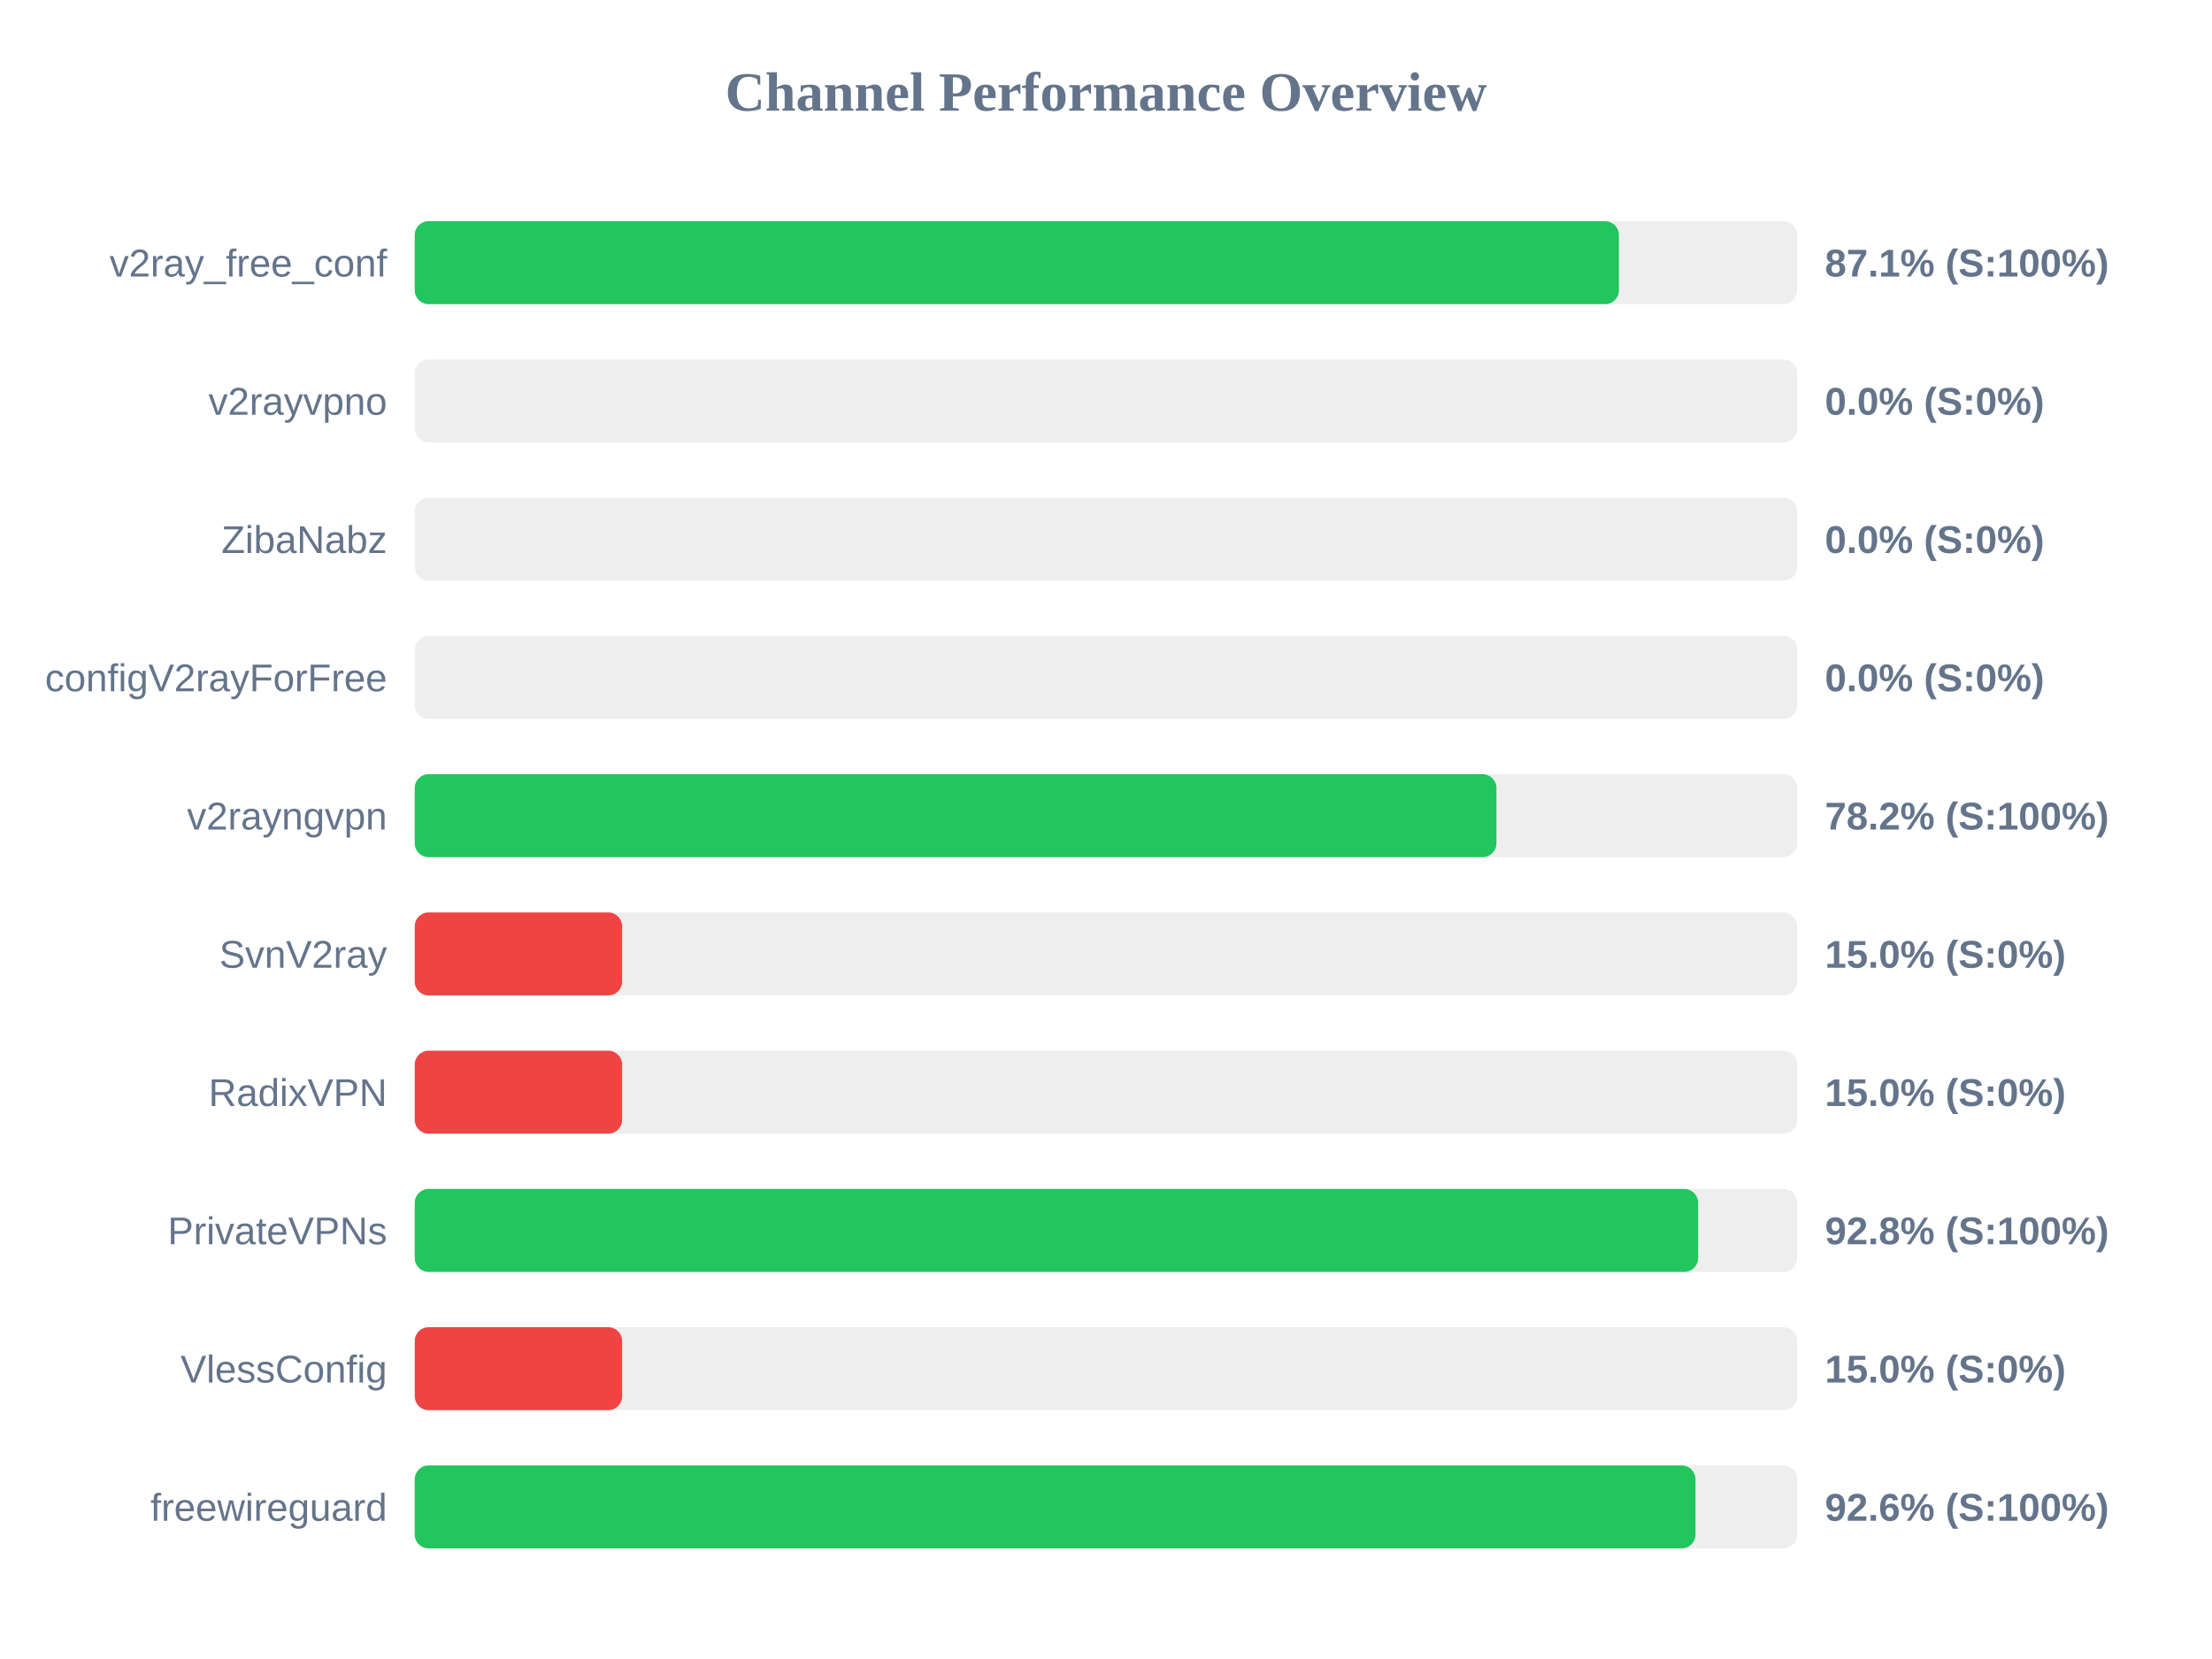
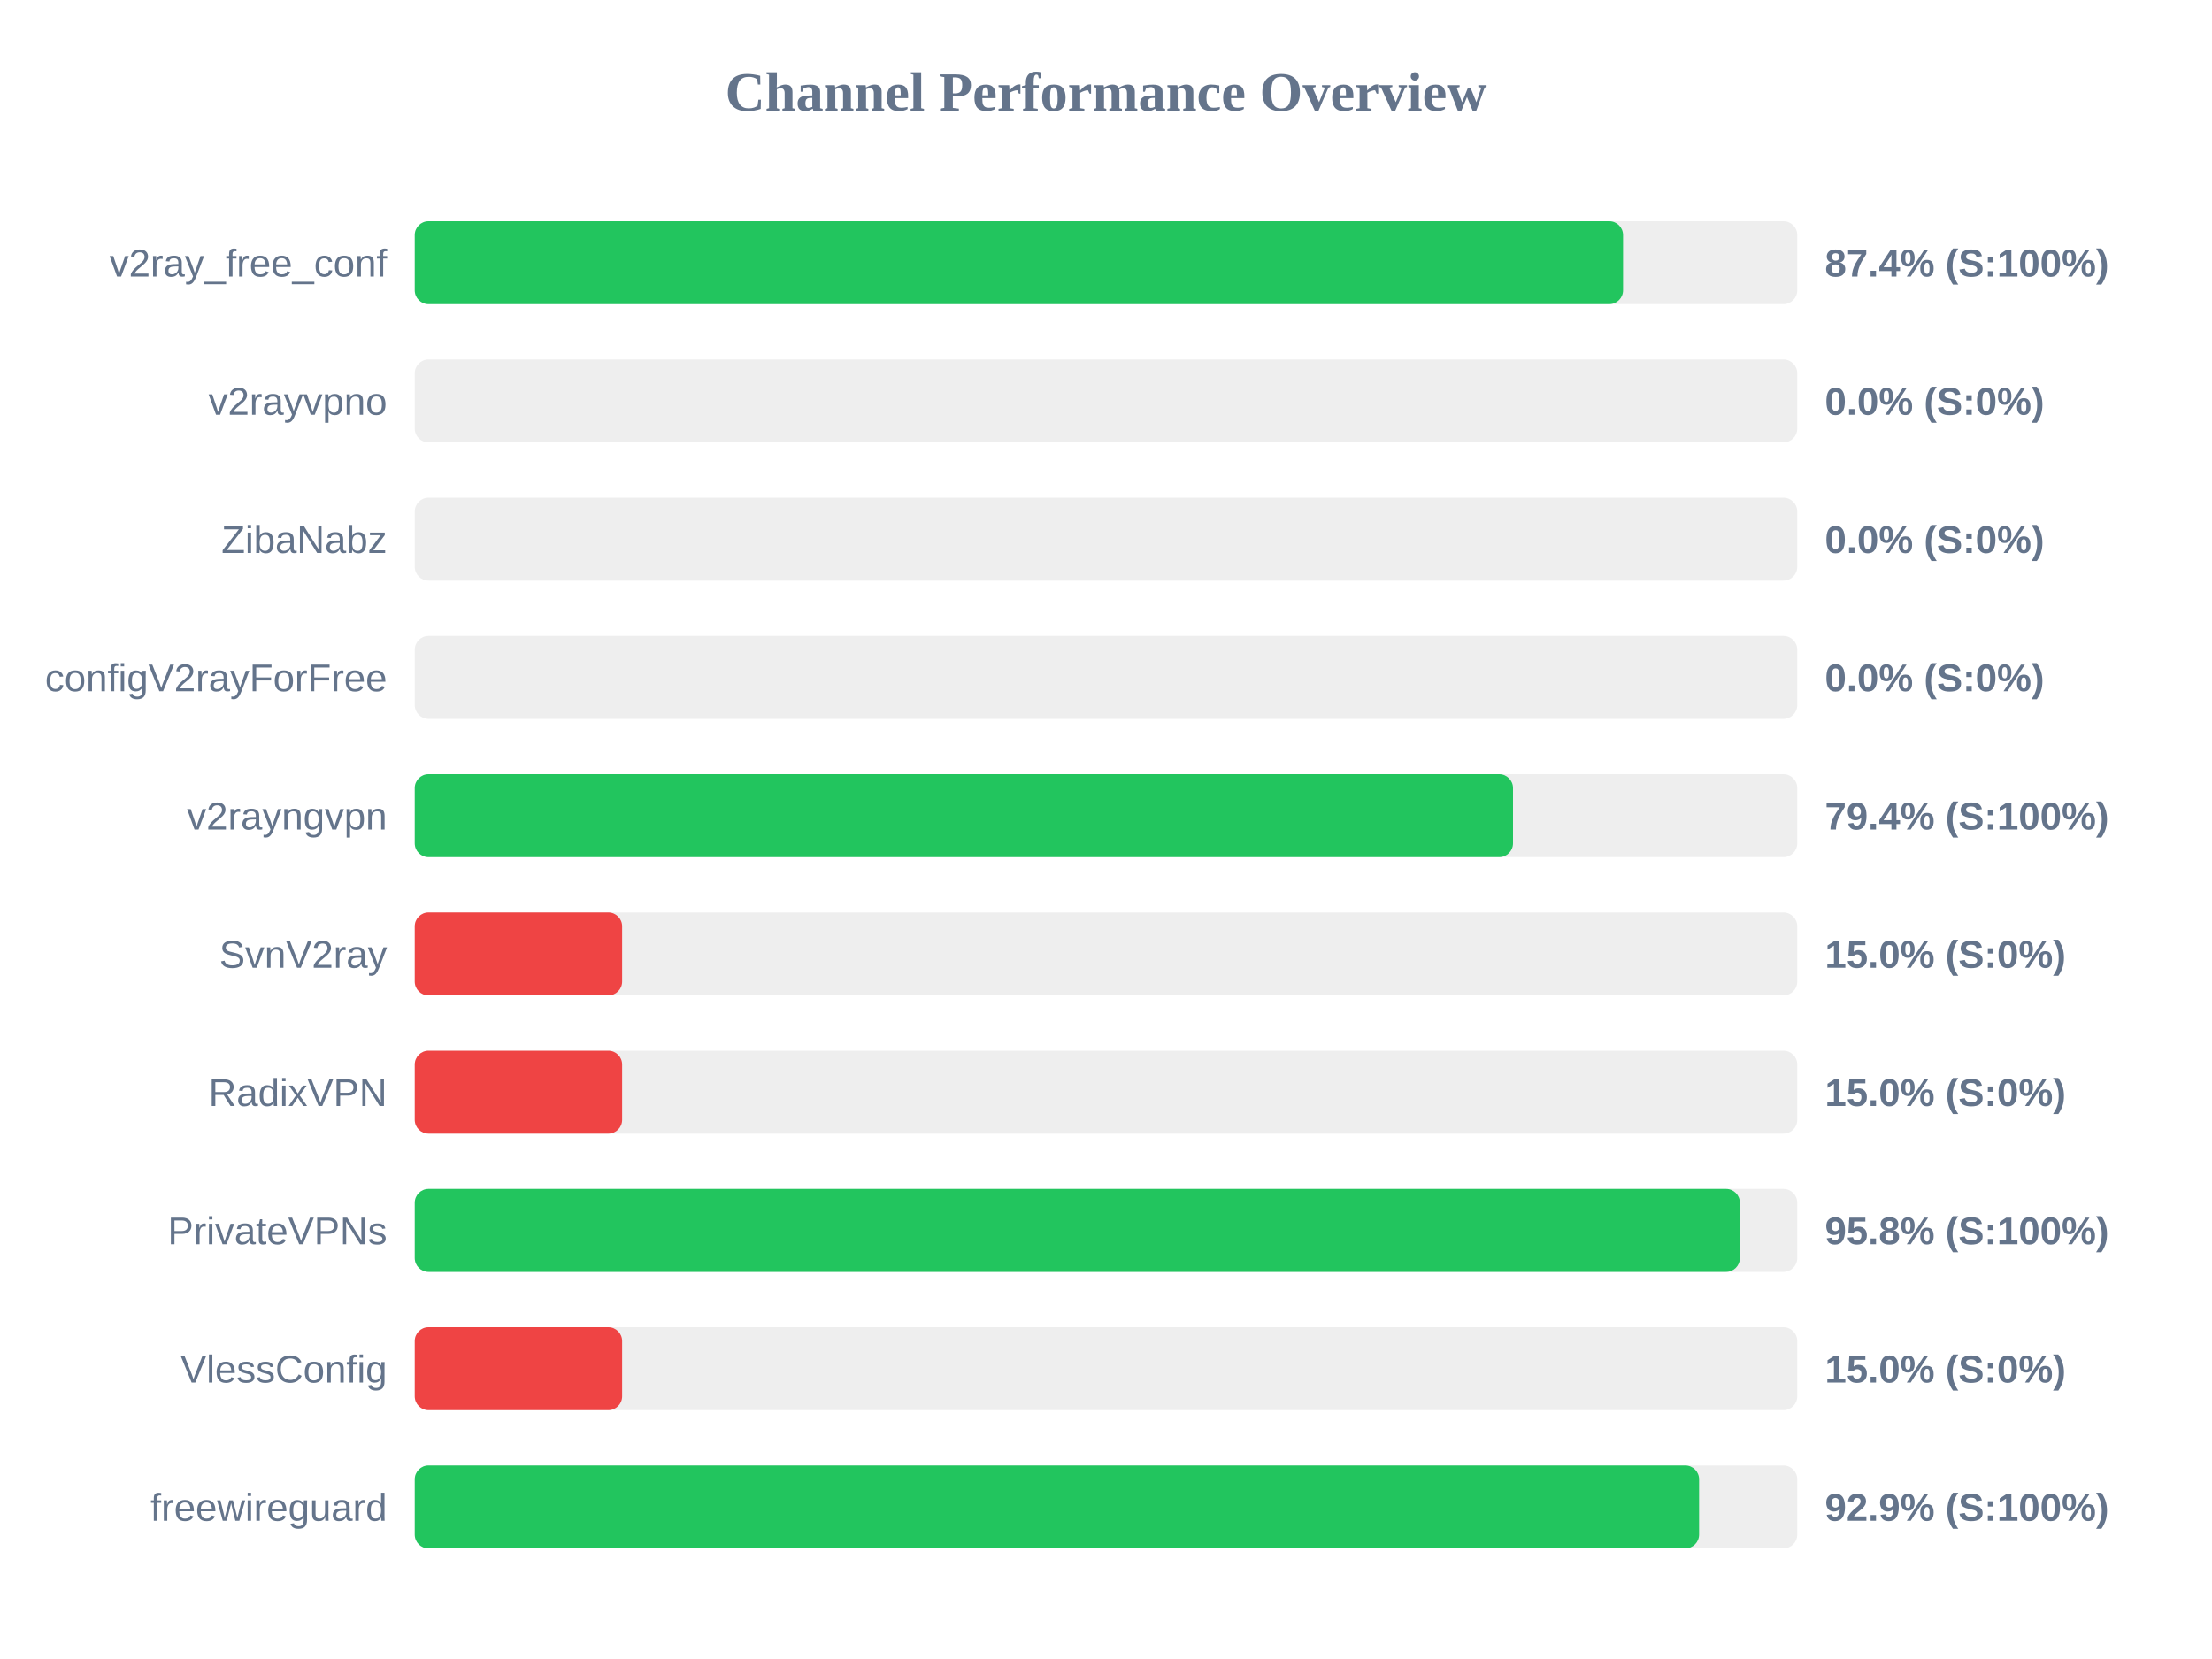
<svg xmlns="http://www.w3.org/2000/svg" width="800" height="600" version="1.1">
  <style>
        .row { font: 14px Arial; fill: #64748b; }
        .score { font: bold 14px Arial; fill: #64748b; }
    </style>
  <text x="400" y="40" text-anchor="middle" font-size="20px" font-weight="bold" fill="#64748b">Channel Performance Overview</text>
  <rect x="150" y="80" width="500" height="30" fill="#eee" rx="5" />
-   <rect x="150" y="80" width="435.5" height="30" fill="#22c55e" rx="5" />
+   <rect x="150" y="80" width="437.0" height="30" fill="#22c55e" rx="5" />
  <text x="140" y="100" text-anchor="end" class="row">v2ray_free_conf</text>
-   <text x="660" y="100" text-anchor="start" class="score">87.1% (S:100%)</text>
+   <text x="660" y="100" text-anchor="start" class="score">87.4% (S:100%)</text>
  <rect x="150" y="130" width="500" height="30" fill="#eee" rx="5" />
  <rect x="150" y="130" width="0.0" height="30" fill="#ef4444" rx="5" />
  <text x="140" y="150" text-anchor="end" class="row">v2rayvpno</text>
  <text x="660" y="150" text-anchor="start" class="score">0.0% (S:0%)</text>
  <rect x="150" y="180" width="500" height="30" fill="#eee" rx="5" />
  <rect x="150" y="180" width="0.0" height="30" fill="#ef4444" rx="5" />
  <text x="140" y="200" text-anchor="end" class="row">ZibaNabz</text>
  <text x="660" y="200" text-anchor="start" class="score">0.0% (S:0%)</text>
  <rect x="150" y="230" width="500" height="30" fill="#eee" rx="5" />
  <rect x="150" y="230" width="0.0" height="30" fill="#ef4444" rx="5" />
  <text x="140" y="250" text-anchor="end" class="row">configV2rayForFree</text>
  <text x="660" y="250" text-anchor="start" class="score">0.0% (S:0%)</text>
  <rect x="150" y="280" width="500" height="30" fill="#eee" rx="5" />
-   <rect x="150" y="280" width="391.2" height="30" fill="#22c55e" rx="5" />
+   <rect x="150" y="280" width="397.2" height="30" fill="#22c55e" rx="5" />
  <text x="140" y="300" text-anchor="end" class="row">v2rayngvpn</text>
-   <text x="660" y="300" text-anchor="start" class="score">78.2% (S:100%)</text>
+   <text x="660" y="300" text-anchor="start" class="score">79.4% (S:100%)</text>
  <rect x="150" y="330" width="500" height="30" fill="#eee" rx="5" />
  <rect x="150" y="330" width="75.0" height="30" fill="#ef4444" rx="5" />
  <text x="140" y="350" text-anchor="end" class="row">SvnV2ray</text>
  <text x="660" y="350" text-anchor="start" class="score">15.0% (S:0%)</text>
  <rect x="150" y="380" width="500" height="30" fill="#eee" rx="5" />
  <rect x="150" y="380" width="75.0" height="30" fill="#ef4444" rx="5" />
  <text x="140" y="400" text-anchor="end" class="row">RadixVPN</text>
  <text x="660" y="400" text-anchor="start" class="score">15.0% (S:0%)</text>
  <rect x="150" y="430" width="500" height="30" fill="#eee" rx="5" />
-   <rect x="150" y="430" width="464.15" height="30" fill="#22c55e" rx="5" />
+   <rect x="150" y="430" width="479.25" height="30" fill="#22c55e" rx="5" />
  <text x="140" y="450" text-anchor="end" class="row">PrivateVPNs</text>
-   <text x="660" y="450" text-anchor="start" class="score">92.8% (S:100%)</text>
+   <text x="660" y="450" text-anchor="start" class="score">95.8% (S:100%)</text>
  <rect x="150" y="480" width="500" height="30" fill="#eee" rx="5" />
  <rect x="150" y="480" width="75.0" height="30" fill="#ef4444" rx="5" />
  <text x="140" y="500" text-anchor="end" class="row">VlessConfig</text>
  <text x="660" y="500" text-anchor="start" class="score">15.0% (S:0%)</text>
  <rect x="150" y="530" width="500" height="30" fill="#eee" rx="5" />
-   <rect x="150" y="530" width="463.2" height="30" fill="#22c55e" rx="5" />
+   <rect x="150" y="530" width="464.5" height="30" fill="#22c55e" rx="5" />
  <text x="140" y="550" text-anchor="end" class="row">freewireguard</text>
-   <text x="660" y="550" text-anchor="start" class="score">92.6% (S:100%)</text>
+   <text x="660" y="550" text-anchor="start" class="score">92.9% (S:100%)</text>
</svg>
